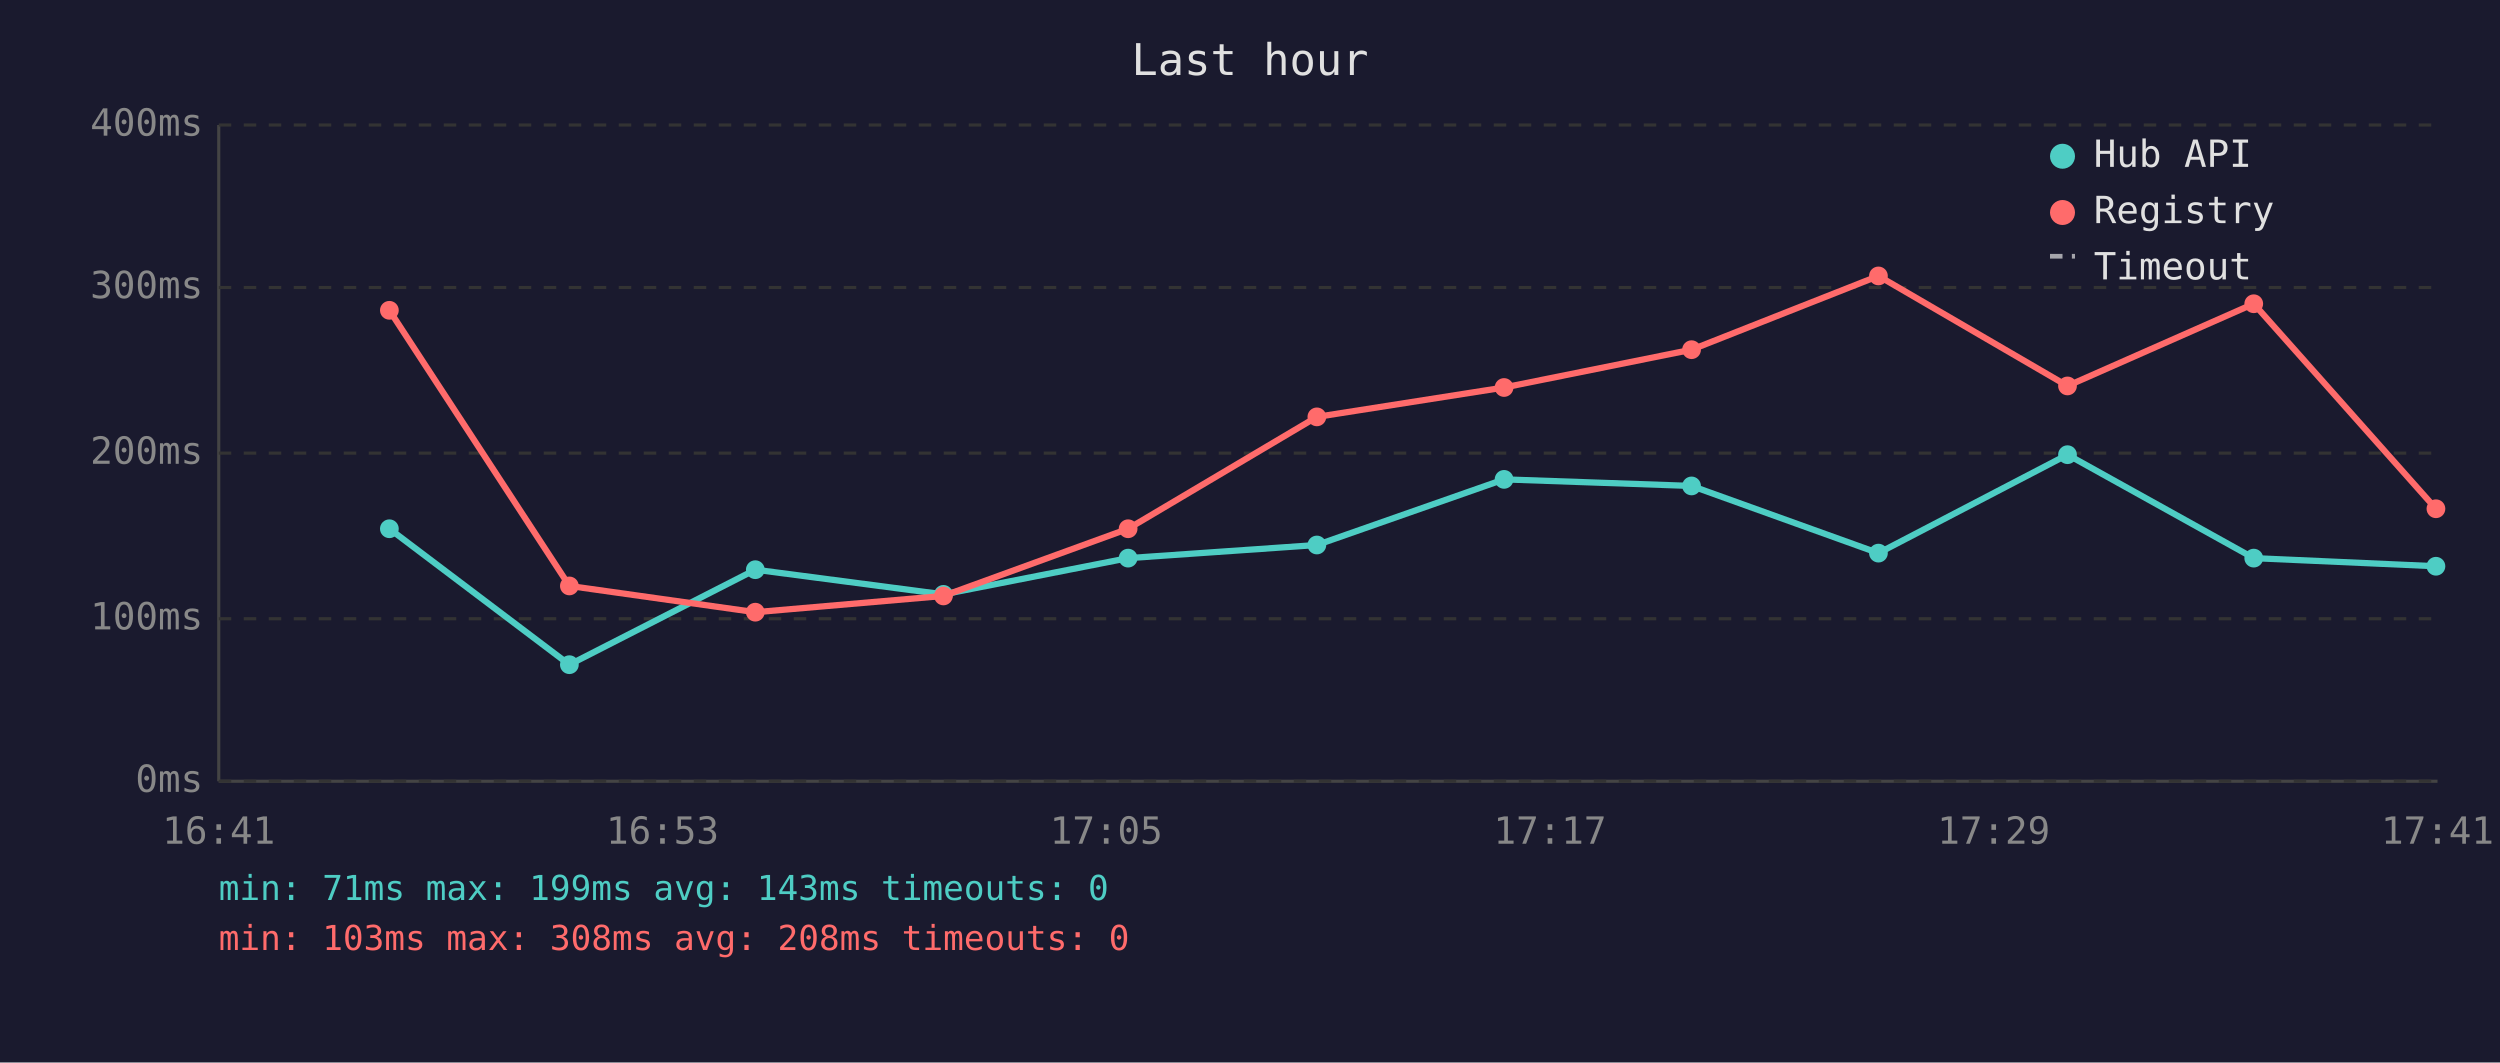
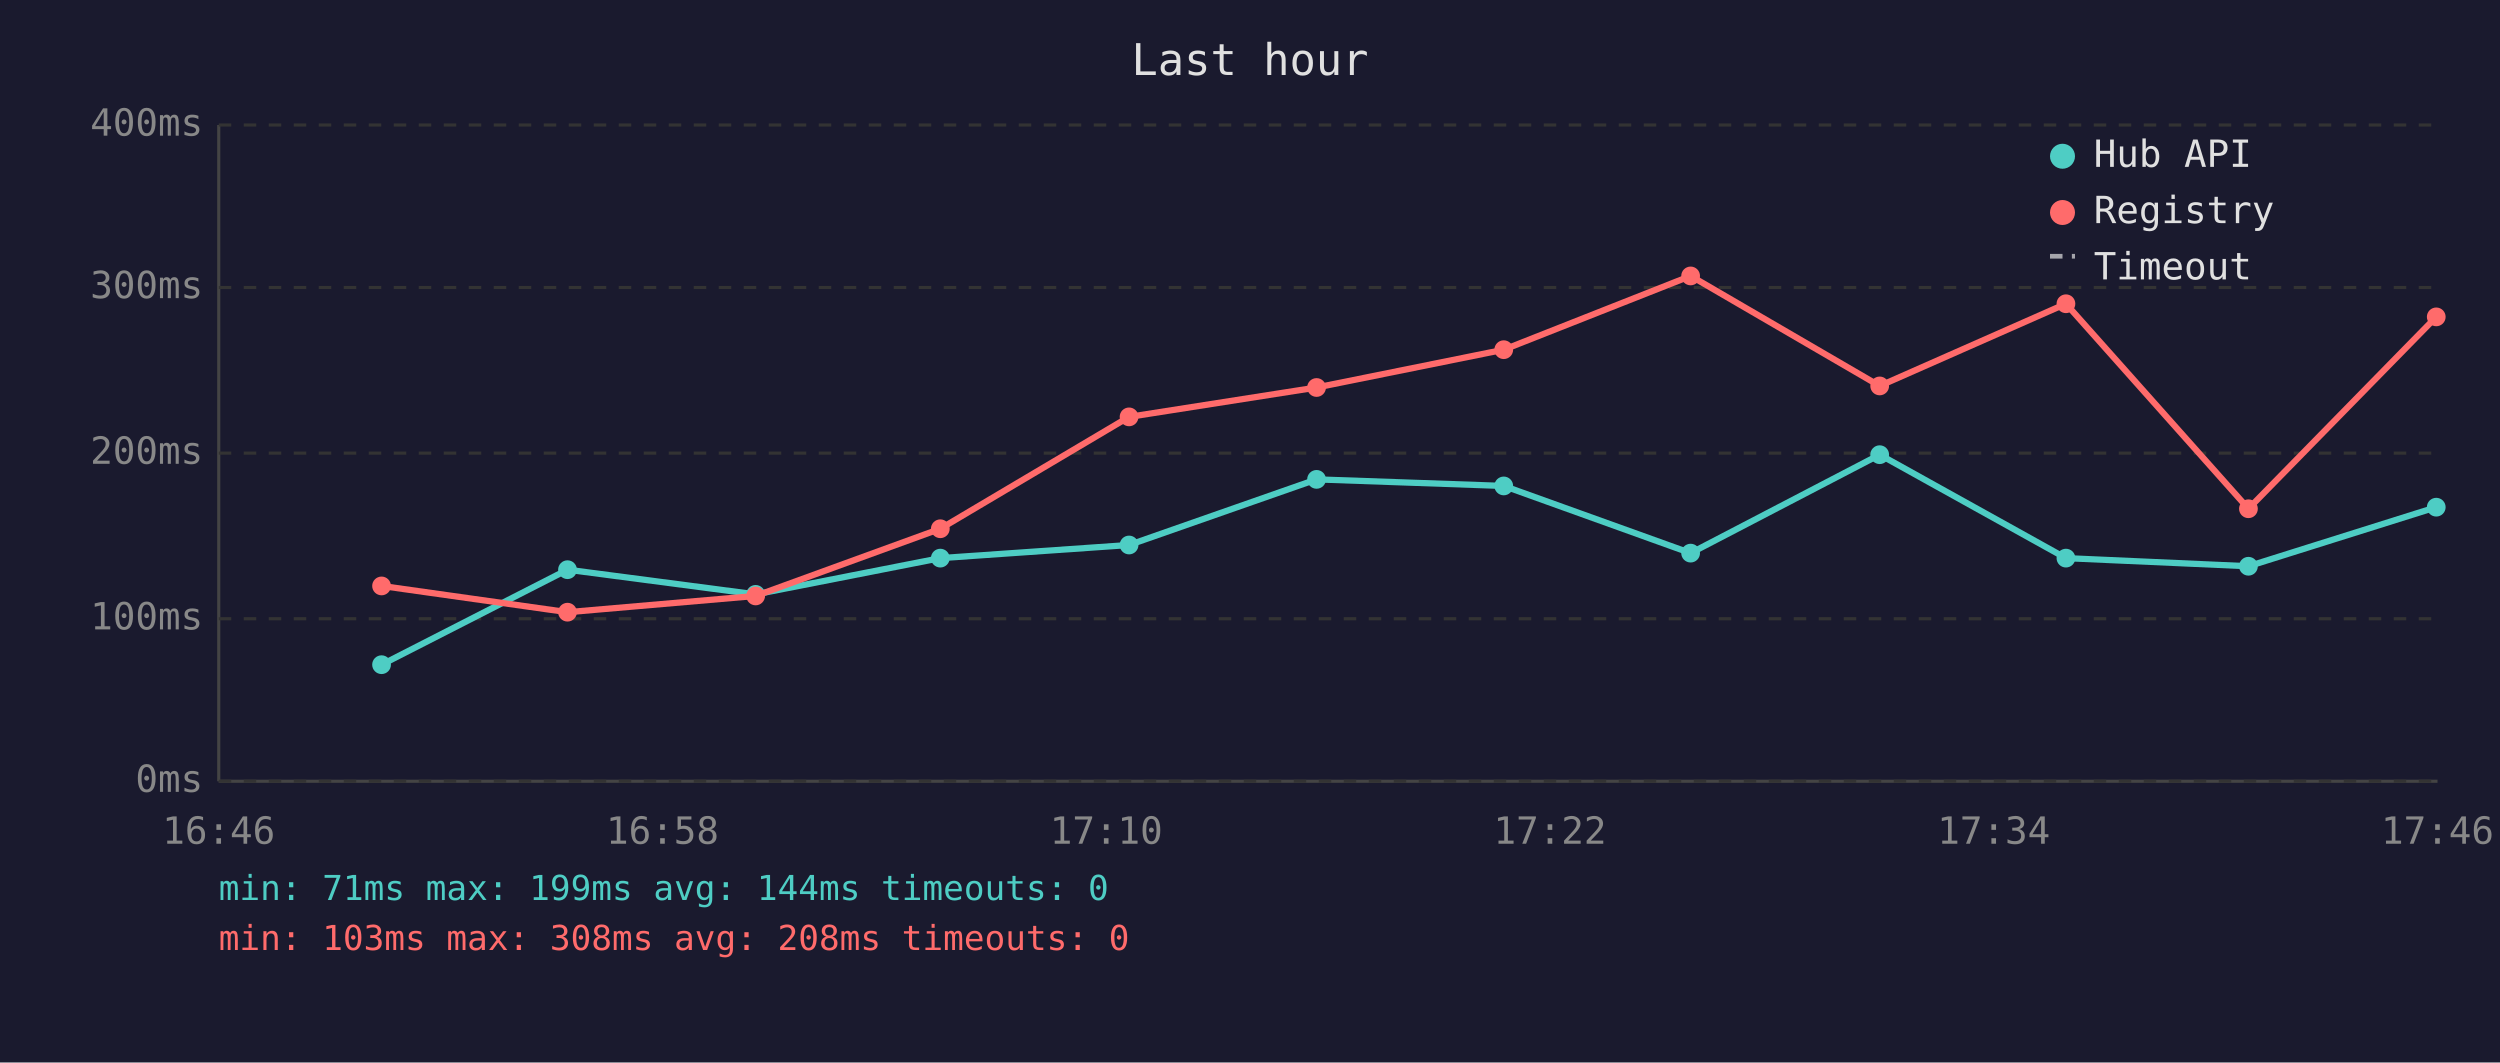
<svg xmlns="http://www.w3.org/2000/svg" viewBox="0 0 800 340" font-family="monospace" font-size="12">
  <rect width="800" height="340" fill="#1a1a2e" />
  <text x="400" y="24" fill="#e0e0e0" font-size="14" text-anchor="middle">Last hour</text>
  <line x1="70" y1="40" x2="70" y2="250" stroke="#444" stroke-width="1" />
  <line x1="70" y1="250" x2="780" y2="250" stroke="#444" stroke-width="1" />
  <line x1="70" y1="250" x2="780" y2="250" stroke="#333" stroke-width="1" stroke-dasharray="4" />
  <text x="65" y="250" fill="#888" text-anchor="end" dominant-baseline="middle">0ms</text>
  <line x1="70" y1="198" x2="780" y2="198" stroke="#333" stroke-width="1" stroke-dasharray="4" />
  <text x="65" y="198" fill="#888" text-anchor="end" dominant-baseline="middle">100ms</text>
  <line x1="70" y1="145" x2="780" y2="145" stroke="#333" stroke-width="1" stroke-dasharray="4" />
  <text x="65" y="145" fill="#888" text-anchor="end" dominant-baseline="middle">200ms</text>
  <line x1="70" y1="92" x2="780" y2="92" stroke="#333" stroke-width="1" stroke-dasharray="4" />
  <text x="65" y="92" fill="#888" text-anchor="end" dominant-baseline="middle">300ms</text>
  <line x1="70" y1="40" x2="780" y2="40" stroke="#333" stroke-width="1" stroke-dasharray="4" />
  <text x="65" y="40" fill="#888" text-anchor="end" dominant-baseline="middle">400ms</text>
-   <text x="70" y="270" fill="#888" text-anchor="middle">16:41</text>
-   <text x="212" y="270" fill="#888" text-anchor="middle">16:53</text>
-   <text x="354" y="270" fill="#888" text-anchor="middle">17:05</text>
-   <text x="496" y="270" fill="#888" text-anchor="middle">17:17</text>
-   <text x="638" y="270" fill="#888" text-anchor="middle">17:29</text>
-   <text x="780" y="270" fill="#888" text-anchor="middle">17:41</text>
-   <polyline points="124.6,169.2 182.2,212.7 241.7,182.3 301.9,190.2 361.0,178.6 421.4,174.4 481.3,153.4 541.3,155.5 601.1,177.0 661.6,145.5 721.2,178.6 779.5,181.2" fill="none" stroke="#4ecdc4" stroke-width="2" opacity="1" />
-   <circle cx="124.6" cy="169.2" r="3" fill="#4ecdc4" />
-   <circle cx="182.2" cy="212.7" r="3" fill="#4ecdc4" />
-   <circle cx="241.7" cy="182.3" r="3" fill="#4ecdc4" />
-   <circle cx="301.9" cy="190.2" r="3" fill="#4ecdc4" />
-   <circle cx="361.0" cy="178.6" r="3" fill="#4ecdc4" />
-   <circle cx="421.4" cy="174.4" r="3" fill="#4ecdc4" />
-   <circle cx="481.3" cy="153.4" r="3" fill="#4ecdc4" />
-   <circle cx="541.3" cy="155.5" r="3" fill="#4ecdc4" />
-   <circle cx="601.1" cy="177.0" r="3" fill="#4ecdc4" />
-   <circle cx="661.6" cy="145.5" r="3" fill="#4ecdc4" />
-   <circle cx="721.2" cy="178.6" r="3" fill="#4ecdc4" />
-   <circle cx="779.5" cy="181.2" r="3" fill="#4ecdc4" />
-   <polyline points="124.6,99.3 182.2,187.5 241.7,195.9 301.9,190.7 361.0,169.2 421.4,133.4 481.3,124.0 541.3,111.9 601.1,88.3 661.6,123.5 721.2,97.2 779.5,162.8" fill="none" stroke="#ff6b6b" stroke-width="2" opacity="1" />
-   <circle cx="124.6" cy="99.3" r="3" fill="#ff6b6b" />
-   <circle cx="182.2" cy="187.5" r="3" fill="#ff6b6b" />
-   <circle cx="241.7" cy="195.9" r="3" fill="#ff6b6b" />
-   <circle cx="301.9" cy="190.7" r="3" fill="#ff6b6b" />
-   <circle cx="361.0" cy="169.2" r="3" fill="#ff6b6b" />
-   <circle cx="421.4" cy="133.4" r="3" fill="#ff6b6b" />
-   <circle cx="481.3" cy="124.0" r="3" fill="#ff6b6b" />
-   <circle cx="541.3" cy="111.9" r="3" fill="#ff6b6b" />
-   <circle cx="601.1" cy="88.3" r="3" fill="#ff6b6b" />
-   <circle cx="661.6" cy="123.5" r="3" fill="#ff6b6b" />
-   <circle cx="721.2" cy="97.2" r="3" fill="#ff6b6b" />
-   <circle cx="779.5" cy="162.8" r="3" fill="#ff6b6b" />
+   <text x="70" y="270" fill="#888" text-anchor="middle">16:46</text>
+   <text x="212" y="270" fill="#888" text-anchor="middle">16:58</text>
+   <text x="354" y="270" fill="#888" text-anchor="middle">17:10</text>
+   <text x="496" y="270" fill="#888" text-anchor="middle">17:22</text>
+   <text x="638" y="270" fill="#888" text-anchor="middle">17:34</text>
+   <text x="780" y="270" fill="#888" text-anchor="middle">17:46</text>
+   <polyline points="122.1,212.7 181.6,182.3 241.8,190.2 300.9,178.6 361.3,174.4 421.3,153.4 481.2,155.5 541.0,177.0 601.5,145.5 661.1,178.6 719.5,181.2 779.6,162.3" fill="none" stroke="#4ecdc4" stroke-width="2" opacity="1" />
+   <circle cx="122.1" cy="212.7" r="3" fill="#4ecdc4" />
+   <circle cx="181.6" cy="182.3" r="3" fill="#4ecdc4" />
+   <circle cx="241.8" cy="190.2" r="3" fill="#4ecdc4" />
+   <circle cx="300.9" cy="178.6" r="3" fill="#4ecdc4" />
+   <circle cx="361.3" cy="174.4" r="3" fill="#4ecdc4" />
+   <circle cx="421.3" cy="153.4" r="3" fill="#4ecdc4" />
+   <circle cx="481.2" cy="155.5" r="3" fill="#4ecdc4" />
+   <circle cx="541.0" cy="177.0" r="3" fill="#4ecdc4" />
+   <circle cx="601.5" cy="145.5" r="3" fill="#4ecdc4" />
+   <circle cx="661.1" cy="178.6" r="3" fill="#4ecdc4" />
+   <circle cx="719.5" cy="181.2" r="3" fill="#4ecdc4" />
+   <circle cx="779.6" cy="162.3" r="3" fill="#4ecdc4" />
+   <polyline points="122.1,187.5 181.6,195.9 241.8,190.7 300.9,169.2 361.3,133.4 421.3,124.0 481.2,111.9 541.0,88.3 601.5,123.5 661.1,97.2 719.5,162.8 779.6,101.4" fill="none" stroke="#ff6b6b" stroke-width="2" opacity="1" />
+   <circle cx="122.1" cy="187.5" r="3" fill="#ff6b6b" />
+   <circle cx="181.6" cy="195.9" r="3" fill="#ff6b6b" />
+   <circle cx="241.8" cy="190.7" r="3" fill="#ff6b6b" />
+   <circle cx="300.9" cy="169.2" r="3" fill="#ff6b6b" />
+   <circle cx="361.3" cy="133.4" r="3" fill="#ff6b6b" />
+   <circle cx="421.3" cy="124.0" r="3" fill="#ff6b6b" />
+   <circle cx="481.2" cy="111.9" r="3" fill="#ff6b6b" />
+   <circle cx="541.0" cy="88.3" r="3" fill="#ff6b6b" />
+   <circle cx="601.5" cy="123.5" r="3" fill="#ff6b6b" />
+   <circle cx="661.1" cy="97.2" r="3" fill="#ff6b6b" />
+   <circle cx="719.5" cy="162.8" r="3" fill="#ff6b6b" />
+   <circle cx="779.6" cy="101.4" r="3" fill="#ff6b6b" />
  <circle cx="660" cy="50" r="4" fill="#4ecdc4" />
  <text x="670" y="50" fill="#e0e0e0" dominant-baseline="middle">Hub API</text>
  <circle cx="660" cy="68" r="4" fill="#ff6b6b" />
  <text x="670" y="68" fill="#e0e0e0" dominant-baseline="middle">Registry</text>
  <line x1="656" y1="82" x2="664" y2="82" stroke="#e0e0e0" stroke-width="1.5" stroke-dasharray="4,3" opacity="0.7" />
  <text x="670" y="86" fill="#e0e0e0" dominant-baseline="middle">Timeout</text>
-   <text x="70" y="288" fill="#4ecdc4" font-size="11">min: 71ms  max: 199ms  avg: 143ms  timeouts: 0</text>
+   <text x="70" y="288" fill="#4ecdc4" font-size="11">min: 71ms  max: 199ms  avg: 144ms  timeouts: 0</text>
  <text x="70" y="304" fill="#ff6b6b" font-size="11">min: 103ms  max: 308ms  avg: 208ms  timeouts: 0</text>
</svg>
